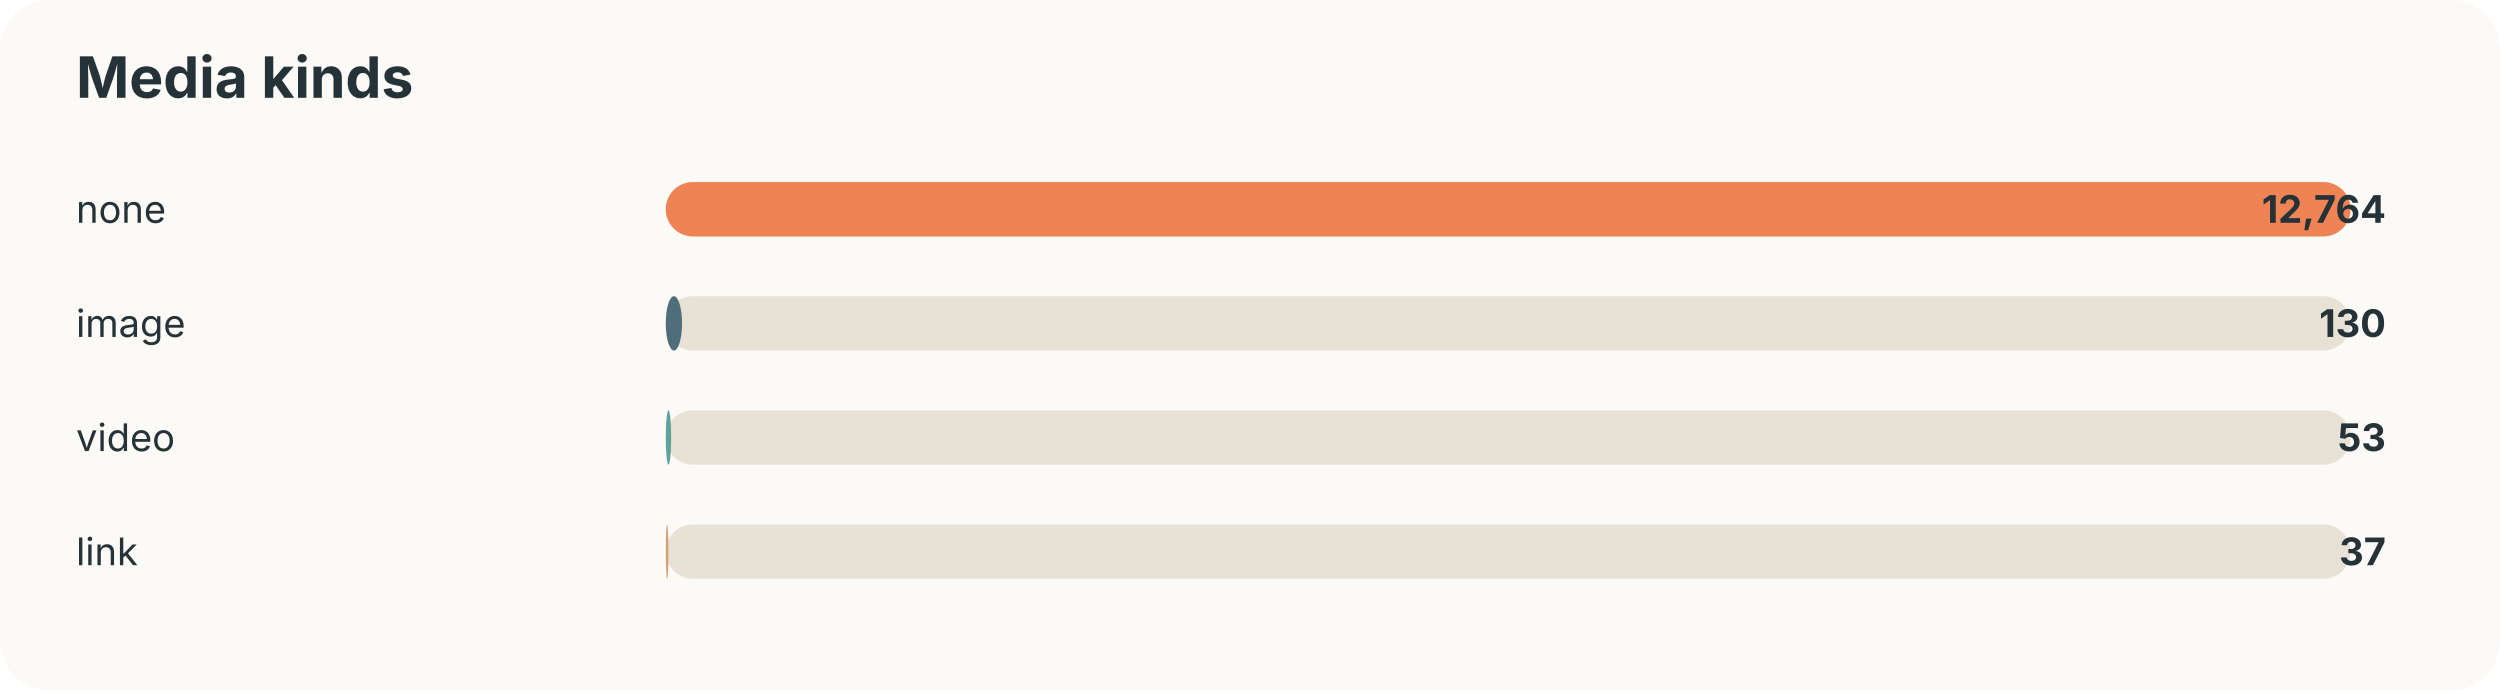
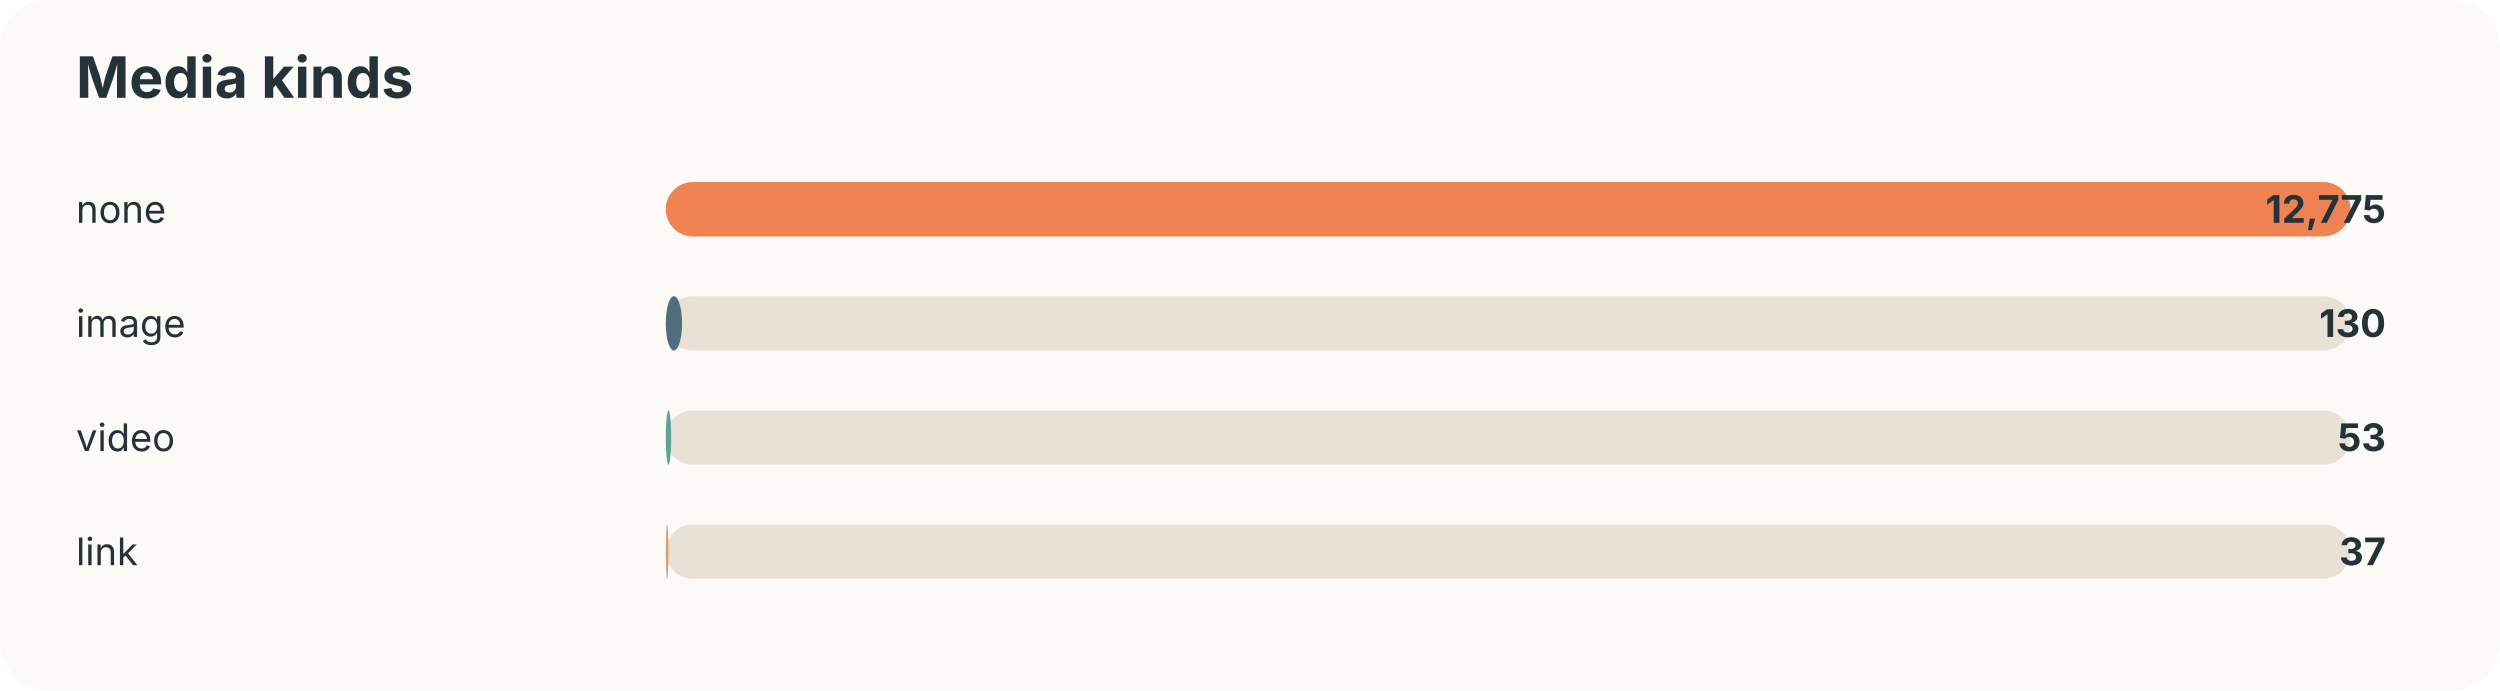
<svg xmlns="http://www.w3.org/2000/svg" width="920" height="254" viewBox="0 0 920 254">
  <style>text{font-family:-apple-system,BlinkMacSystemFont,"Segoe UI",sans-serif;fill:#253237} .muted{fill:#6b7a80;font-size:13px}</style>
  <rect width="100%" height="100%" rx="18" fill="#fbfaf7" />
  <text x="28" y="36" font-size="21" font-weight="700">Media kinds</text>
  <text x="28" y="82" font-size="14">none</text>
  <rect x="245" y="67" width="620" height="20" rx="10" fill="#e8e2d6" />
  <rect x="245" y="67" width="620" height="20" rx="10" fill="#ef8354" />
-   <text x="878" y="82" text-anchor="end" font-size="14" font-weight="700">12,764</text>
+   <text x="878" y="82" text-anchor="end" font-size="14" font-weight="700">12,775</text>
  <text x="28" y="124" font-size="14">image</text>
  <rect x="245" y="109" width="620" height="20" rx="10" fill="#e8e2d6" />
  <rect x="245" y="109" width="6" height="20" rx="10" fill="#4f6d7a" />
  <text x="878" y="124" text-anchor="end" font-size="14" font-weight="700">130</text>
  <text x="28" y="166" font-size="14">video</text>
  <rect x="245" y="151" width="620" height="20" rx="10" fill="#e8e2d6" />
  <rect x="245" y="151" width="2" height="20" rx="10" fill="#5da399" />
  <text x="878" y="166" text-anchor="end" font-size="14" font-weight="700">53</text>
  <text x="28" y="208" font-size="14">link</text>
  <rect x="245" y="193" width="620" height="20" rx="10" fill="#e8e2d6" />
  <rect x="245" y="193" width="1" height="20" rx="10" fill="#d4a373" />
  <text x="878" y="208" text-anchor="end" font-size="14" font-weight="700">37</text>
</svg>
